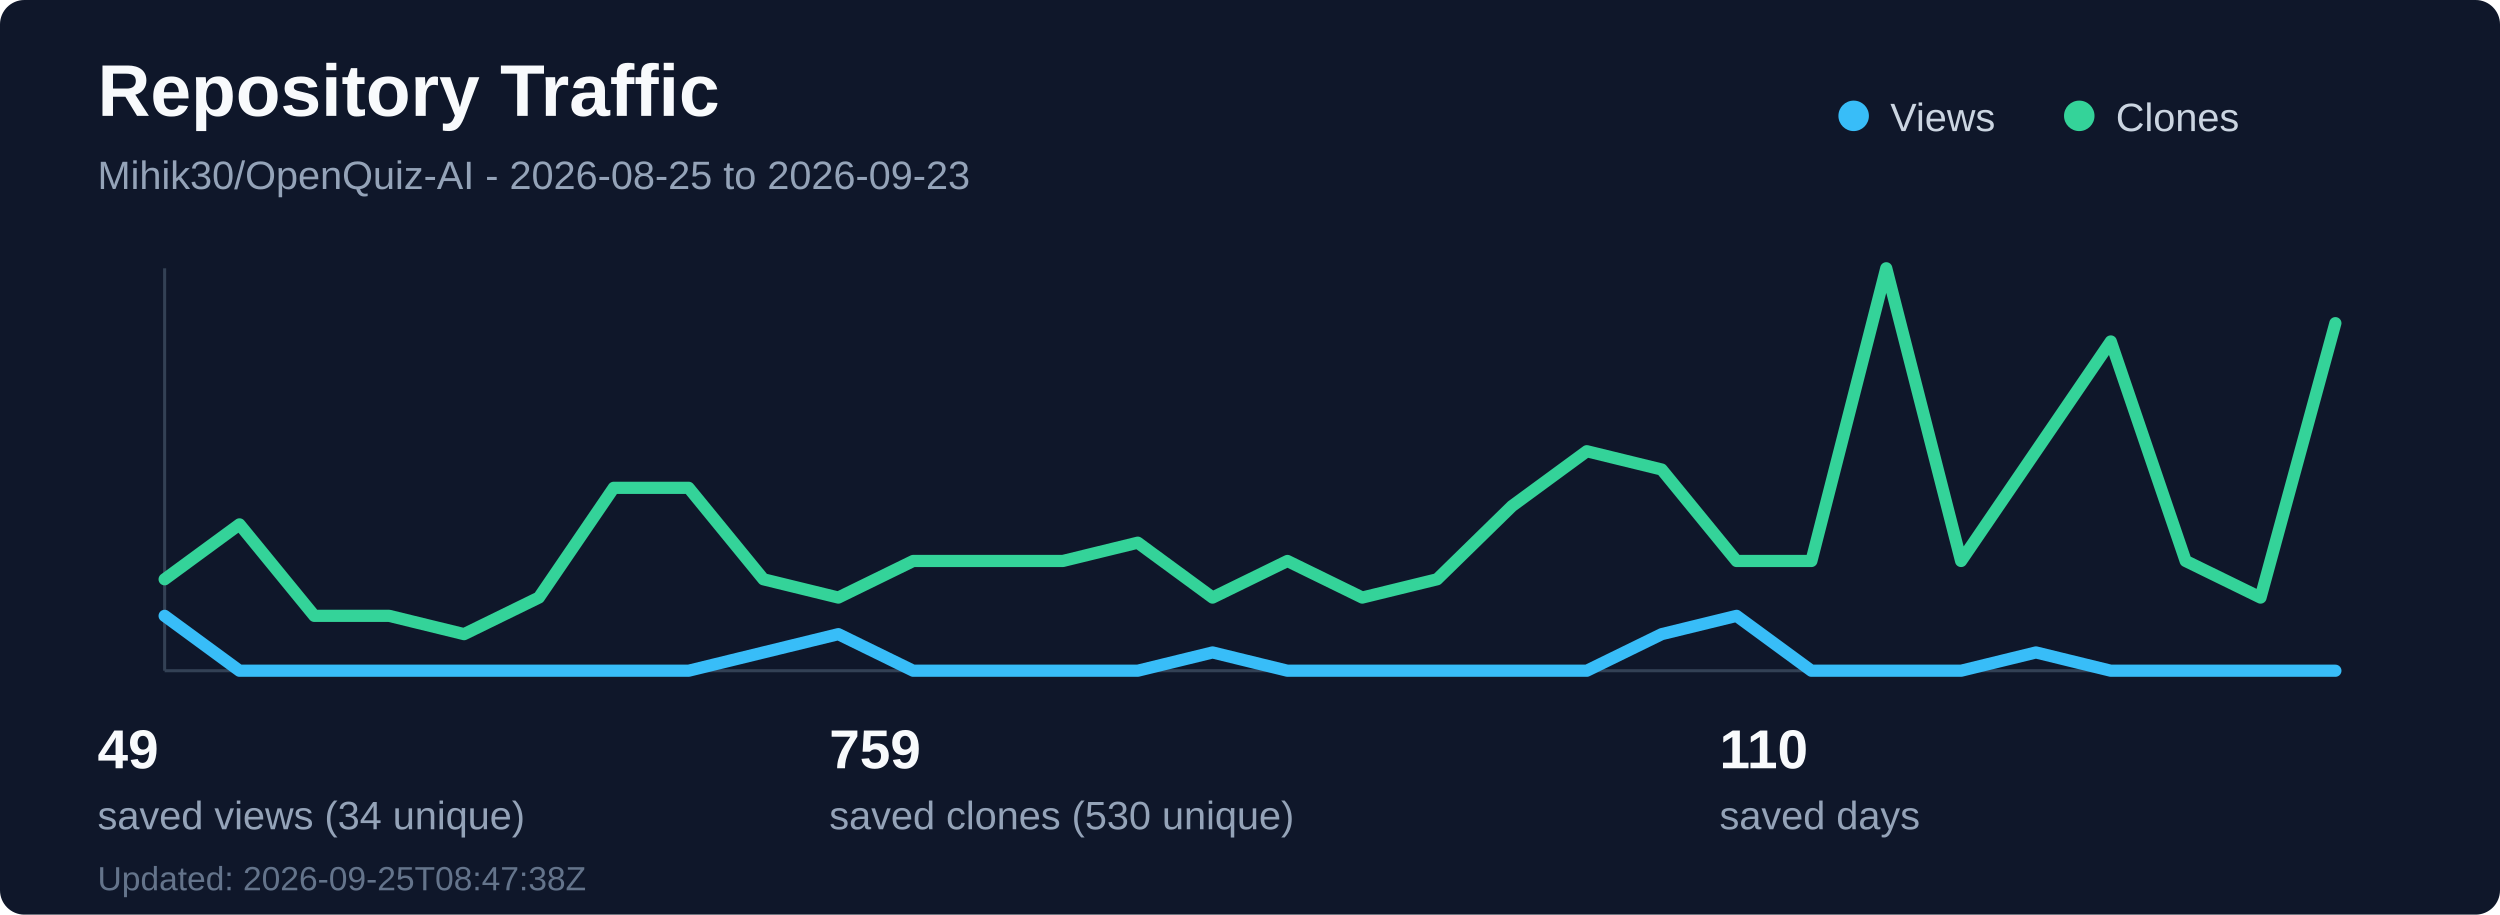
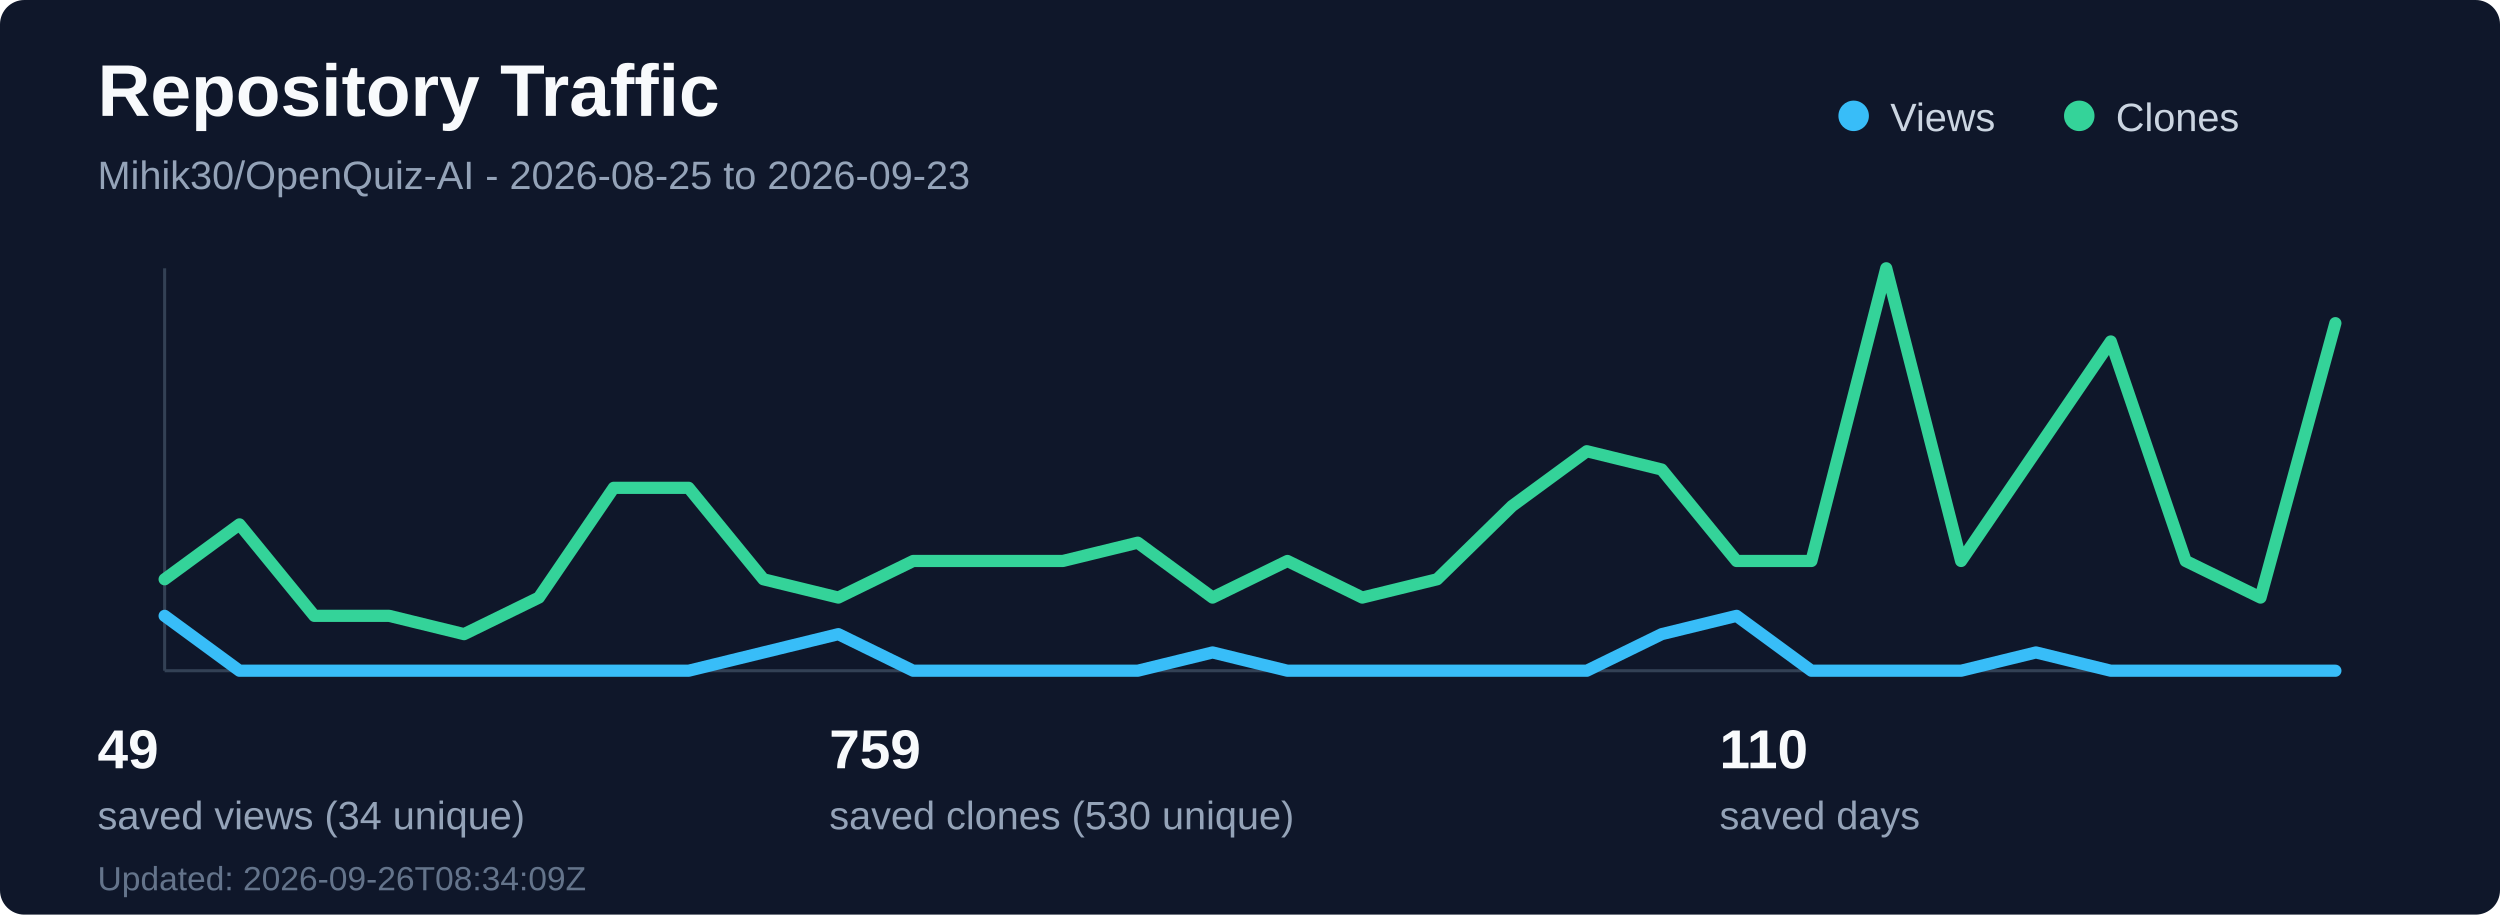
<svg xmlns="http://www.w3.org/2000/svg" width="820" height="300" viewBox="0 0 820 300" fill="none" role="img" aria-labelledby="title desc">
  <rect width="820" height="300" rx="8" fill="#0f172a" />
  <text x="32" y="38" fill="#f8fafc" font-family="Segoe UI, Arial, sans-serif" font-size="24" font-weight="700">Repository Traffic</text>
  <text x="32" y="62" fill="#94a3b8" font-family="Segoe UI, Arial, sans-serif" font-size="13">Mihik30/OpenQuiz-AI - 2026-08-25 to 2026-09-23</text>
  <line x1="54" y1="220" x2="766" y2="220" stroke="#334155" stroke-width="1" />
  <line x1="54" y1="88" x2="54" y2="220" stroke="#334155" stroke-width="1" />
  <polyline points="54.0,202 78.55,220 103.1,220 127.66,220 152.21,220 176.76,220 201.31,220 225.86,220 250.41,214 274.97,208 299.52,220 324.07,220 348.62,220 373.17,220 397.72,214 422.28,220 446.83,220 471.38,220 495.93,220 520.48,220 545.03,208 569.59,202 594.14,220 618.69,220 643.24,220 667.79,214 692.34,220 716.9,220 741.45,220 766.0,220" fill="none" stroke="#38bdf8" stroke-width="4" stroke-linecap="round" stroke-linejoin="round" />
  <polyline points="54.0,190 78.55,172 103.1,202 127.66,202 152.21,208 176.76,196 201.31,160 225.86,160 250.41,190 274.97,196 299.52,184 324.07,184 348.62,184 373.17,178 397.72,196 422.28,184 446.83,196 471.38,190 495.93,166 520.48,148 545.03,154 569.59,184 594.14,184 618.69,88 643.24,184 667.79,148 692.34,112 716.9,184 741.45,196 766.0,106" fill="none" stroke="#34d399" stroke-width="4" stroke-linecap="round" stroke-linejoin="round" />
  <circle cx="608" cy="38" r="5" fill="#38bdf8" />
  <text x="620" y="43" fill="#cbd5e1" font-family="Segoe UI, Arial, sans-serif" font-size="13">Views</text>
  <circle cx="682" cy="38" r="5" fill="#34d399" />
  <text x="694" y="43" fill="#cbd5e1" font-family="Segoe UI, Arial, sans-serif" font-size="13">Clones</text>
  <text x="32" y="252" fill="#f8fafc" font-family="Segoe UI, Arial, sans-serif" font-size="18" font-weight="700">49</text>
  <text x="32" y="272" fill="#94a3b8" font-family="Segoe UI, Arial, sans-serif" font-size="13">saved views (34 unique)</text>
  <text x="272" y="252" fill="#f8fafc" font-family="Segoe UI, Arial, sans-serif" font-size="18" font-weight="700">759</text>
  <text x="272" y="272" fill="#94a3b8" font-family="Segoe UI, Arial, sans-serif" font-size="13">saved clones (530 unique)</text>
  <text x="564" y="252" fill="#f8fafc" font-family="Segoe UI, Arial, sans-serif" font-size="18" font-weight="700">110</text>
  <text x="564" y="272" fill="#94a3b8" font-family="Segoe UI, Arial, sans-serif" font-size="13">saved days</text>
-   <text x="32" y="292" fill="#64748b" font-family="Segoe UI, Arial, sans-serif" font-size="11">Updated: 2026-09-25T08:47:38Z</text>
+   <text x="32" y="292" fill="#64748b" font-family="Segoe UI, Arial, sans-serif" font-size="11">Updated: 2026-09-26T08:34:09Z</text>
</svg>
